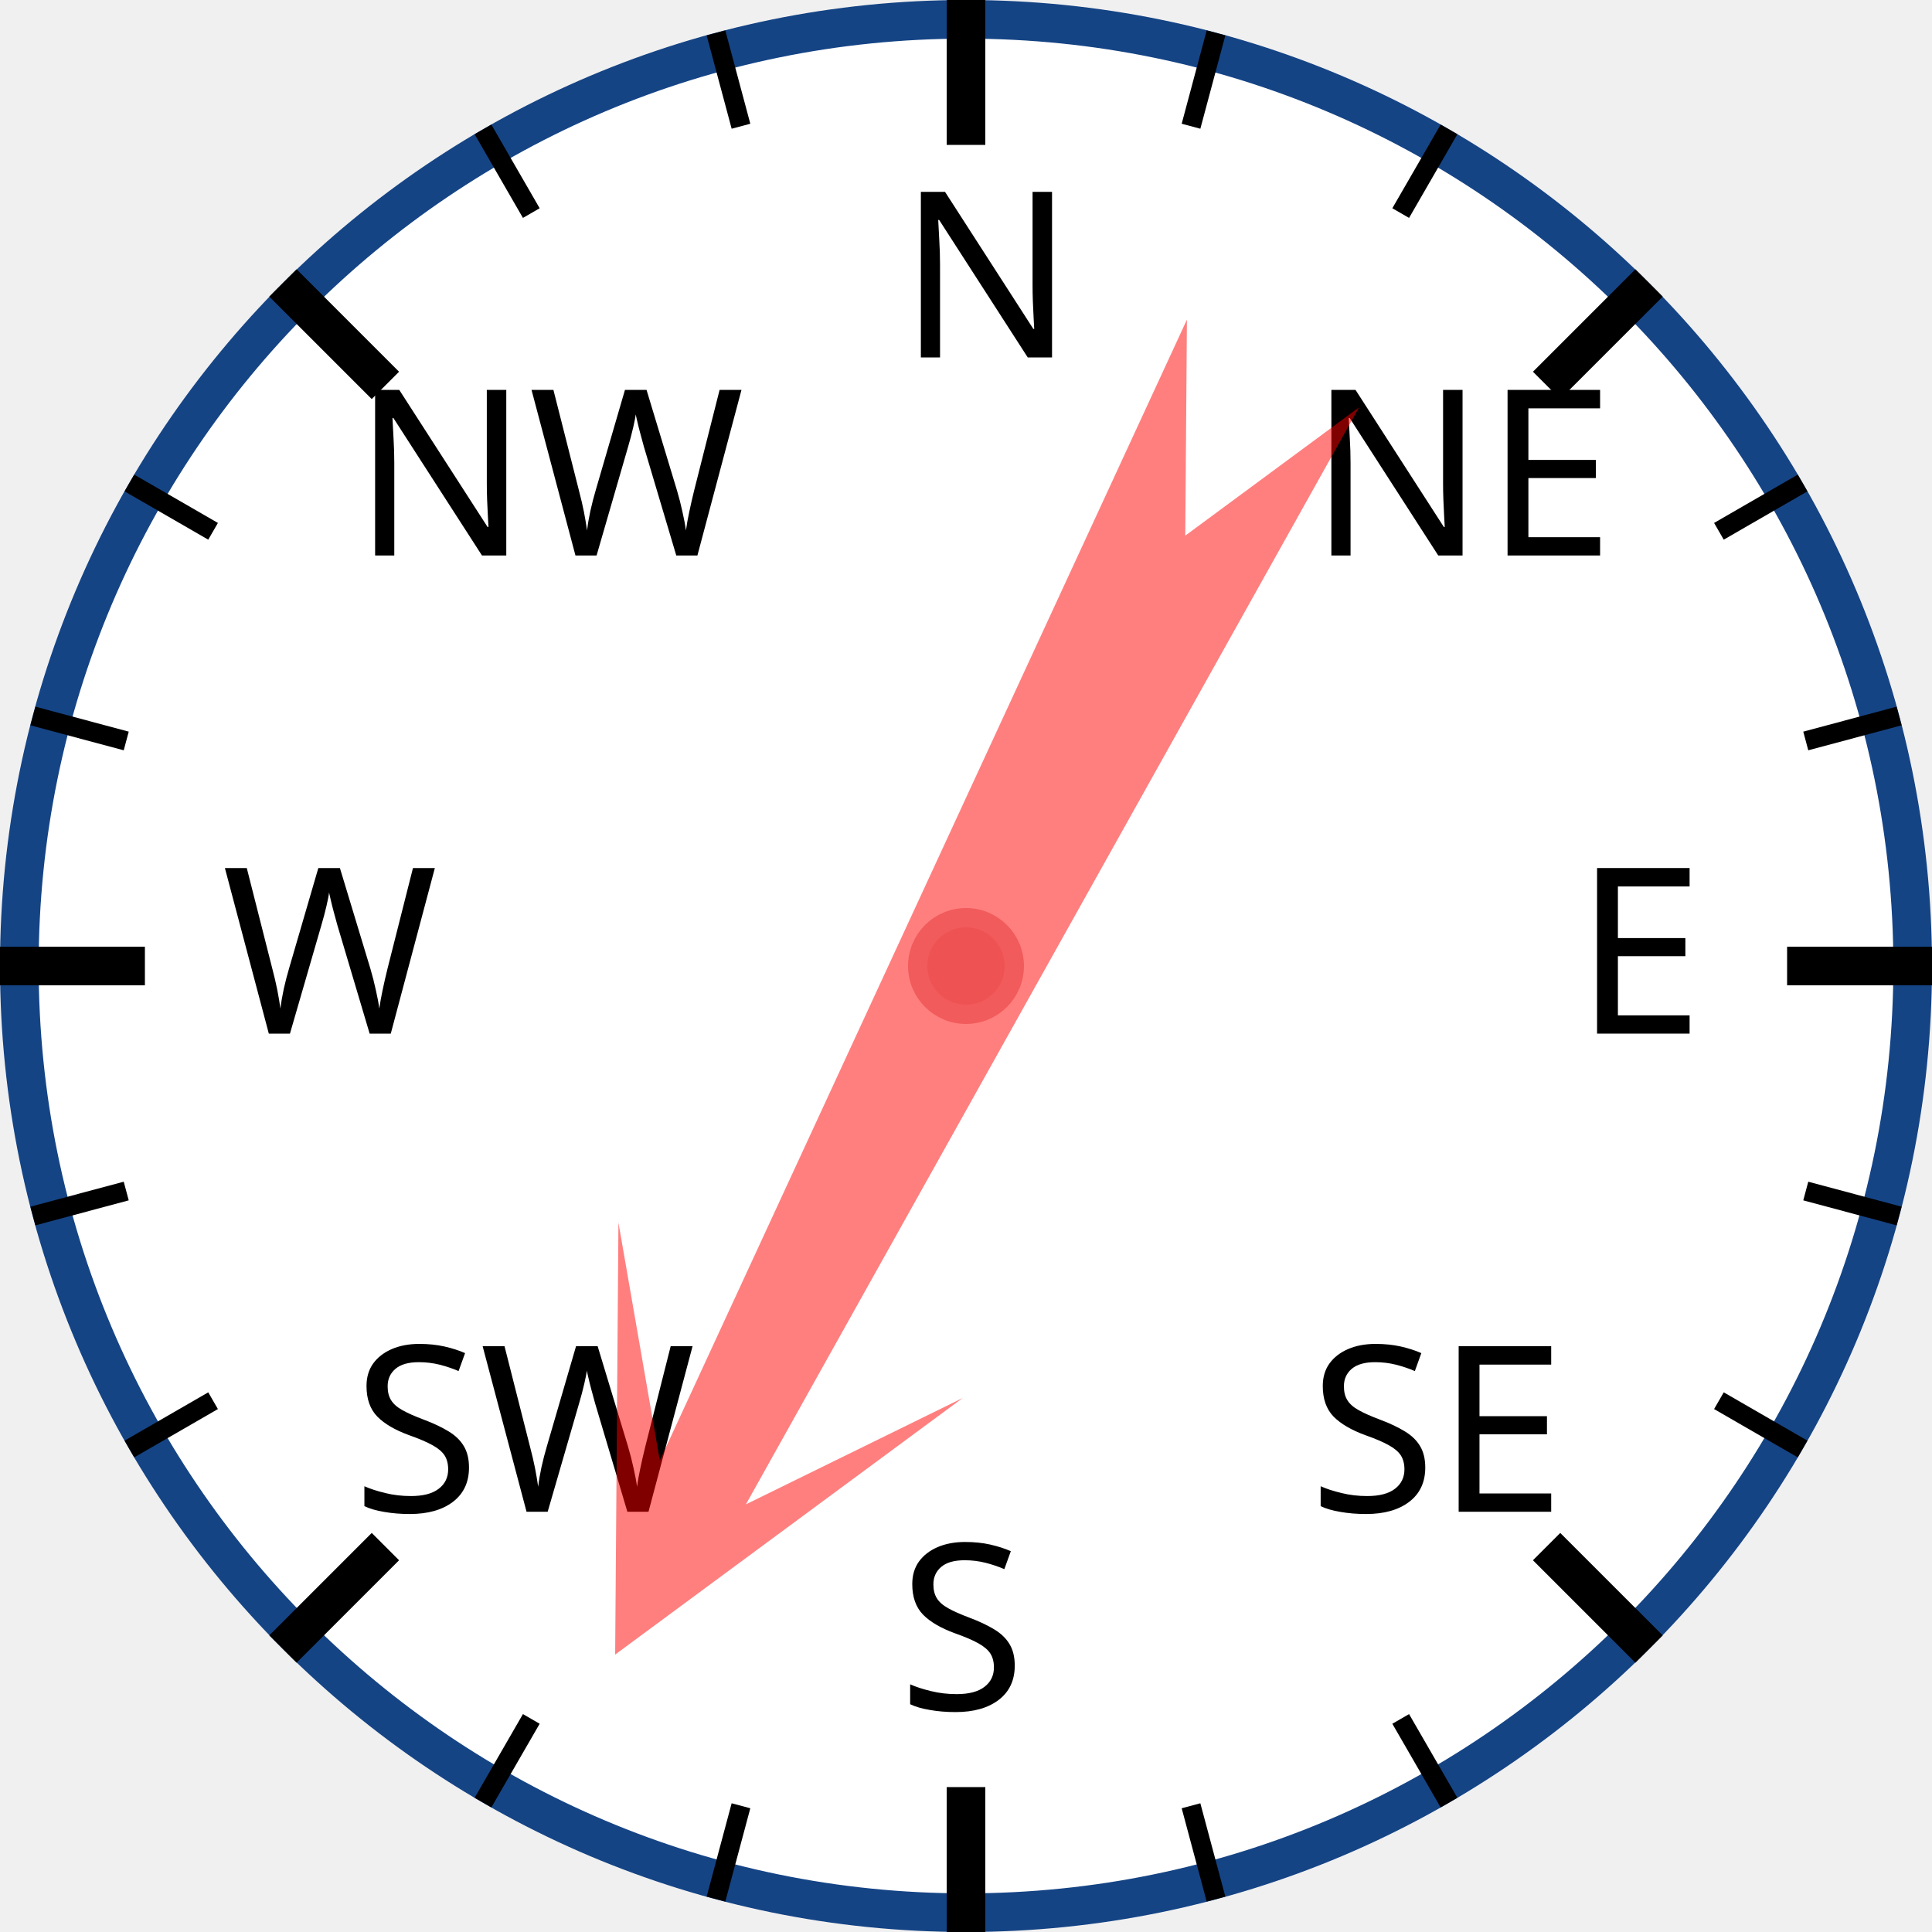
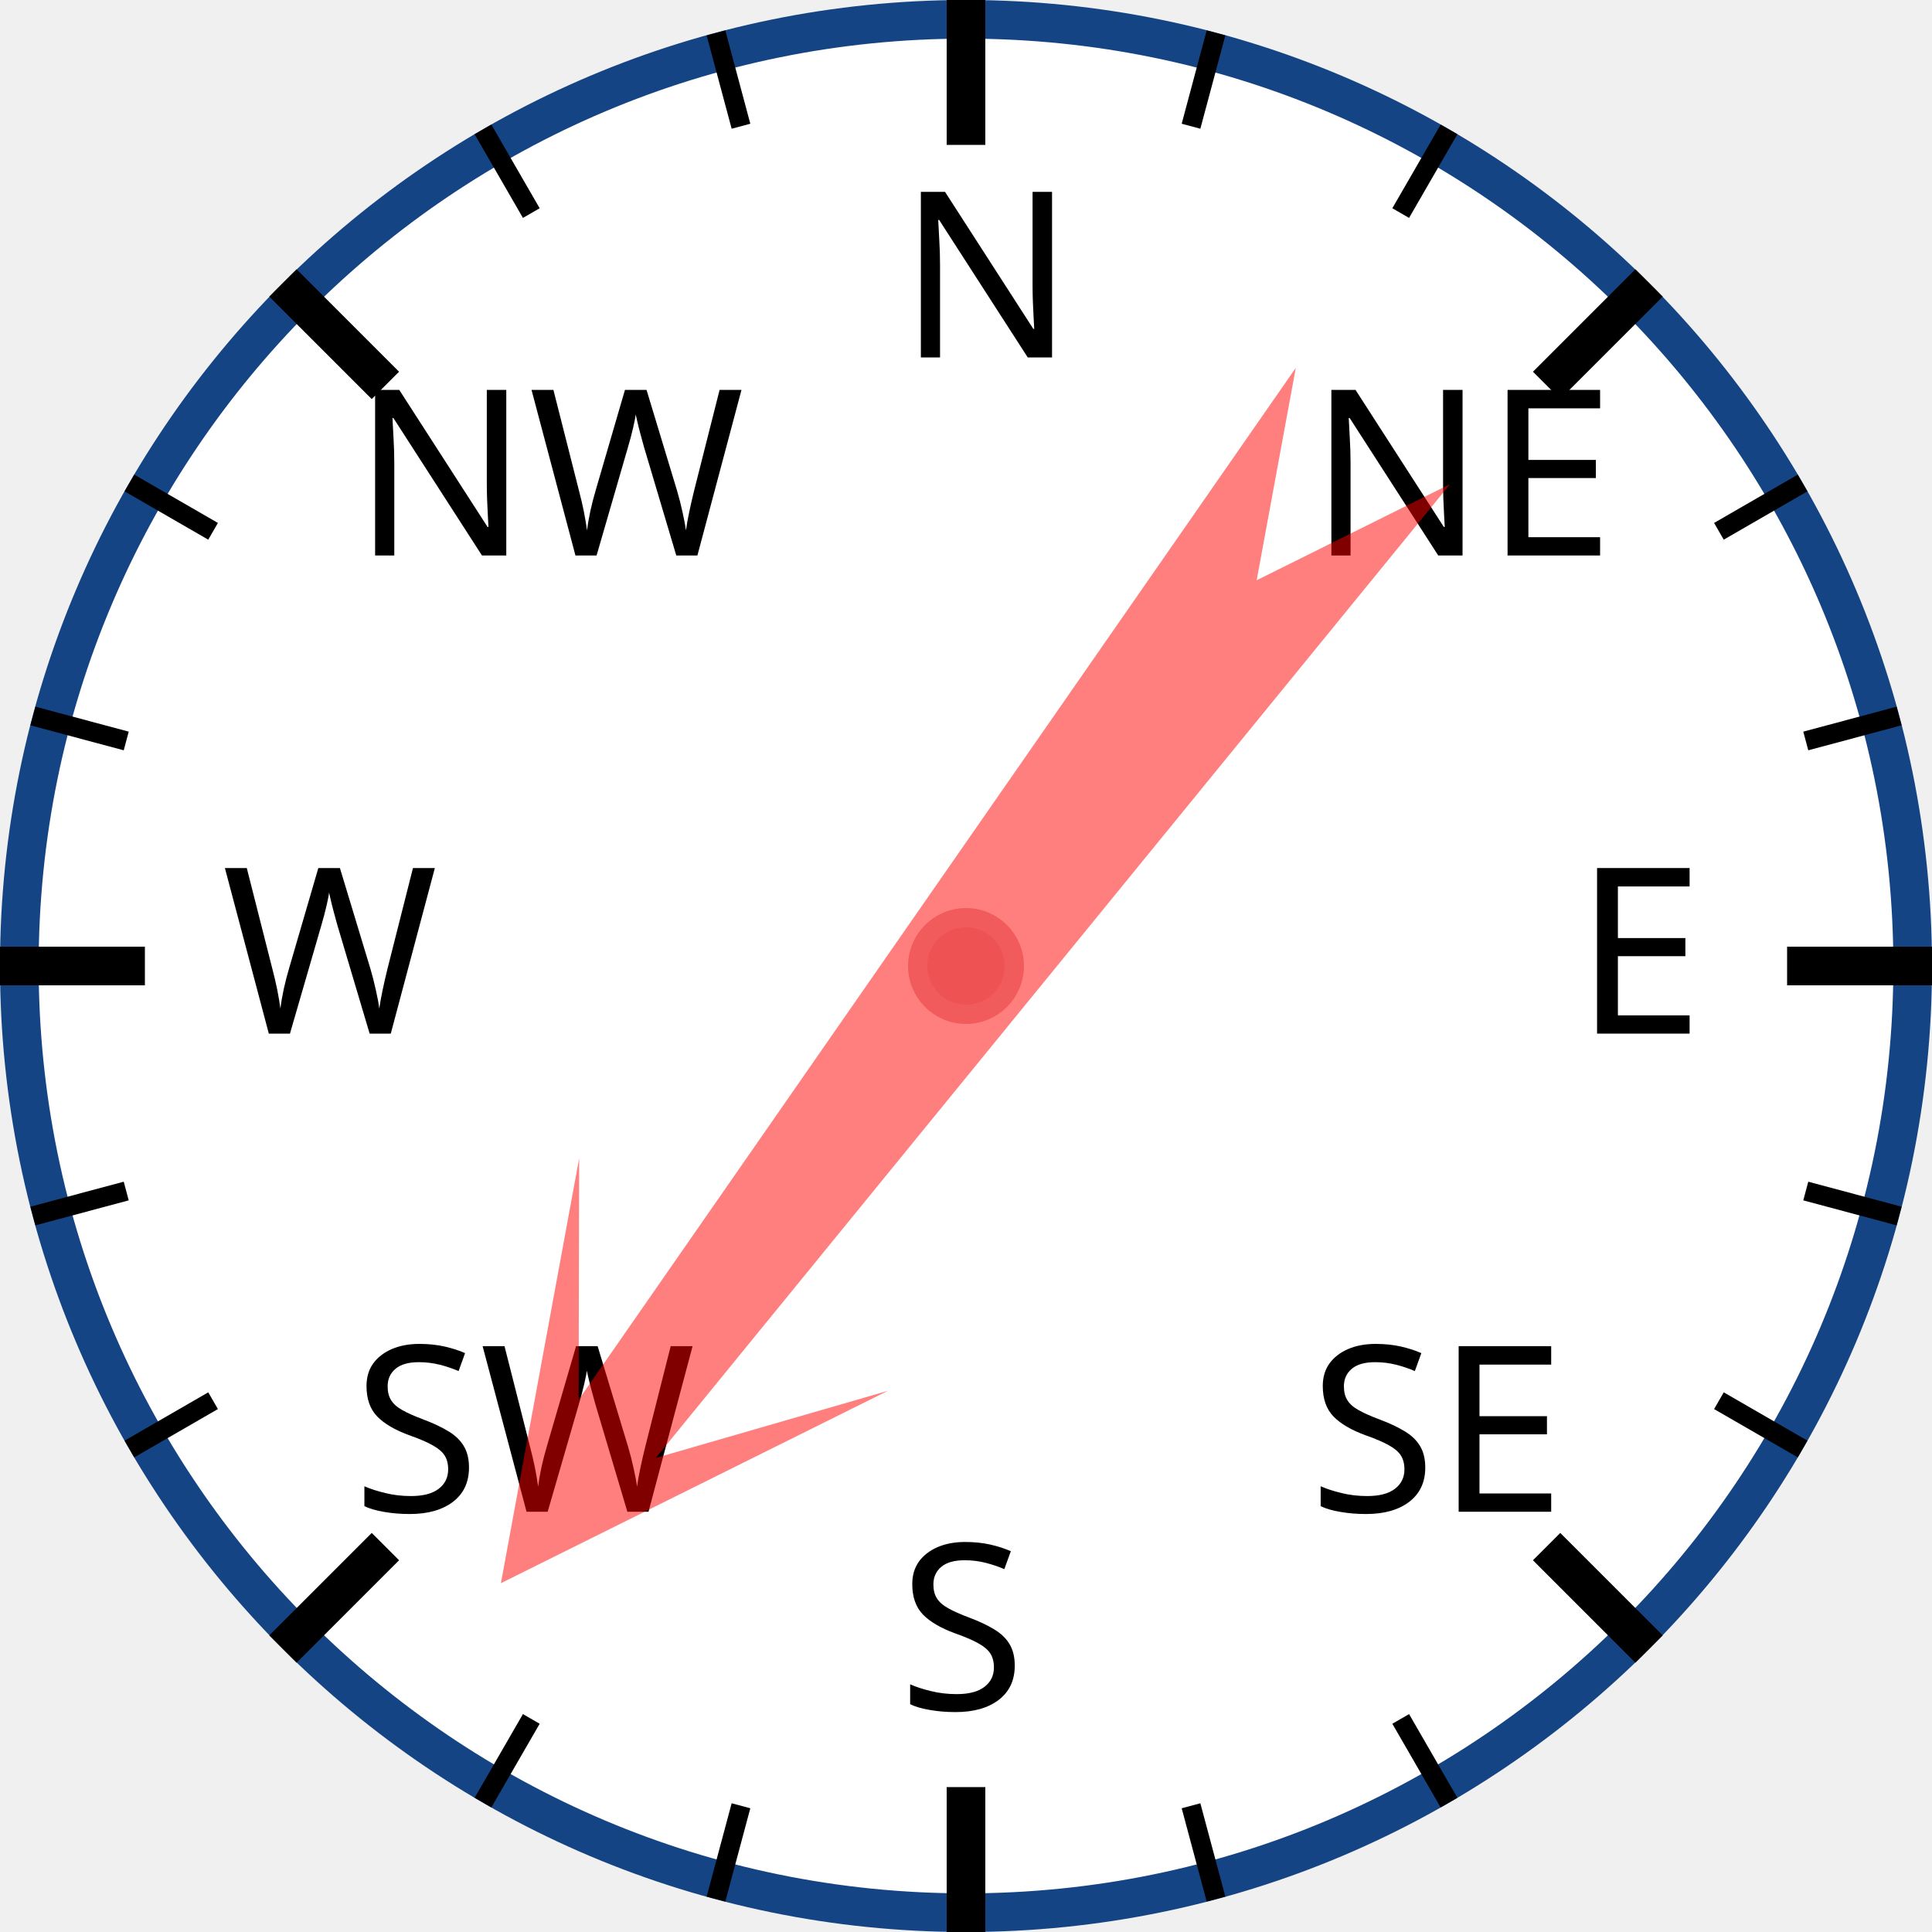
<svg xmlns="http://www.w3.org/2000/svg" width="120px" height="120px" viewBox="0 0 200 200">
  <circle cx="100" cy="100" r="98" style="fill: white; stroke: #154485; stroke-width: 4;" />
  <text x="93.0" y="37.0" style="font-family: sans-serif; font-size: 18pt;">N</text>
  <line x1="100.0" y1="0.0" x2="100.0" y2="15.0" style="stroke: black; stroke-width: 4;" />
  <line x1="74.118" y1="3.407" x2="76.706" y2="13.067" style="stroke: black; stroke-width: 2;" />
  <line x1="50" y1="13.397" x2="55" y2="22.058" style="stroke: black; stroke-width: 2;" />
  <text x="36.503" y="57.503" style="font-family: sans-serif; font-size: 18pt;">NW</text>
  <line x1="29.289" y1="29.289" x2="39.896" y2="39.896" style="stroke: black; stroke-width: 4;" />
  <line x1="13.397" y1="50" x2="22.058" y2="55" style="stroke: black; stroke-width: 2;" />
  <line x1="3.407" y1="74.118" x2="13.067" y2="76.706" style="stroke: black; stroke-width: 2;" />
  <text x="23.0" y="107.0" style="font-family: sans-serif; font-size: 18pt;">W</text>
  <line x1="0.0" y1="100.0" x2="15.0" y2="100.0" style="stroke: black; stroke-width: 4;" />
  <line x1="3.407" y1="125.882" x2="13.067" y2="123.294" style="stroke: black; stroke-width: 2;" />
  <line x1="13.397" y1="150" x2="22.058" y2="145" style="stroke: black; stroke-width: 2;" />
  <text x="36.503" y="156.497" style="font-family: sans-serif; font-size: 18pt;">SW</text>
  <line x1="29.289" y1="170.711" x2="39.896" y2="160.104" style="stroke: black; stroke-width: 4;" />
  <line x1="50" y1="186.603" x2="55" y2="177.942" style="stroke: black; stroke-width: 2;" />
  <line x1="74.118" y1="196.593" x2="76.706" y2="186.933" style="stroke: black; stroke-width: 2;" />
  <text x="93" y="177.0" style="font-family: sans-serif; font-size: 18pt;">S</text>
  <line x1="100" y1="200.0" x2="100" y2="185.0" style="stroke: black; stroke-width: 4;" />
  <line x1="125.882" y1="196.593" x2="123.294" y2="186.933" style="stroke: black; stroke-width: 2;" />
  <line x1="150.0" y1="186.603" x2="145.0" y2="177.942" style="stroke: black; stroke-width: 2;" />
  <text x="135.497" y="156.497" style="font-family: sans-serif; font-size: 18pt;">SE</text>
  <line x1="170.711" y1="170.711" x2="160.104" y2="160.104" style="stroke: black; stroke-width: 4;" />
  <line x1="186.603" y1="150" x2="177.942" y2="145" style="stroke: black; stroke-width: 2;" />
  <line x1="196.593" y1="125.882" x2="186.933" y2="123.294" style="stroke: black; stroke-width: 2;" />
  <text x="163.0" y="107" style="font-family: sans-serif; font-size: 18pt;">E</text>
  <line x1="200.0" y1="100" x2="185.0" y2="100" style="stroke: black; stroke-width: 4;" />
  <line x1="196.593" y1="74.118" x2="186.933" y2="76.706" style="stroke: black; stroke-width: 2;" />
  <line x1="186.603" y1="50" x2="177.942" y2="55" style="stroke: black; stroke-width: 2;" />
  <text x="135.497" y="57.503" style="font-family: sans-serif; font-size: 18pt;">NE</text>
  <line x1="170.711" y1="29.289" x2="160.104" y2="39.896" style="stroke: black; stroke-width: 4;" />
  <line x1="150" y1="13.397" x2="145" y2="22.058" style="stroke: black; stroke-width: 2;" />
  <line x1="125.882" y1="3.407" x2="123.294" y2="13.067" style="stroke: black; stroke-width: 2;" />
-   <polygon points="100 20 120 60 105 40 110 170 100 150 90 170 95 40 80 60" style="fill: red; fill-opacity: 0.5;" transform="rotate(207,100,100)" />
+   <polygon points="100 20 120 60 105 40 110 170 100 150 90 170 95 40 80 60" style="fill: red; fill-opacity: 0.5;" transform="rotate(217,100,100)" />
  <circle cx="100" cy="100" r="5" style="fill: #EE5252; stroke: #F25B5B; stroke-width: 2;" />
</svg>
